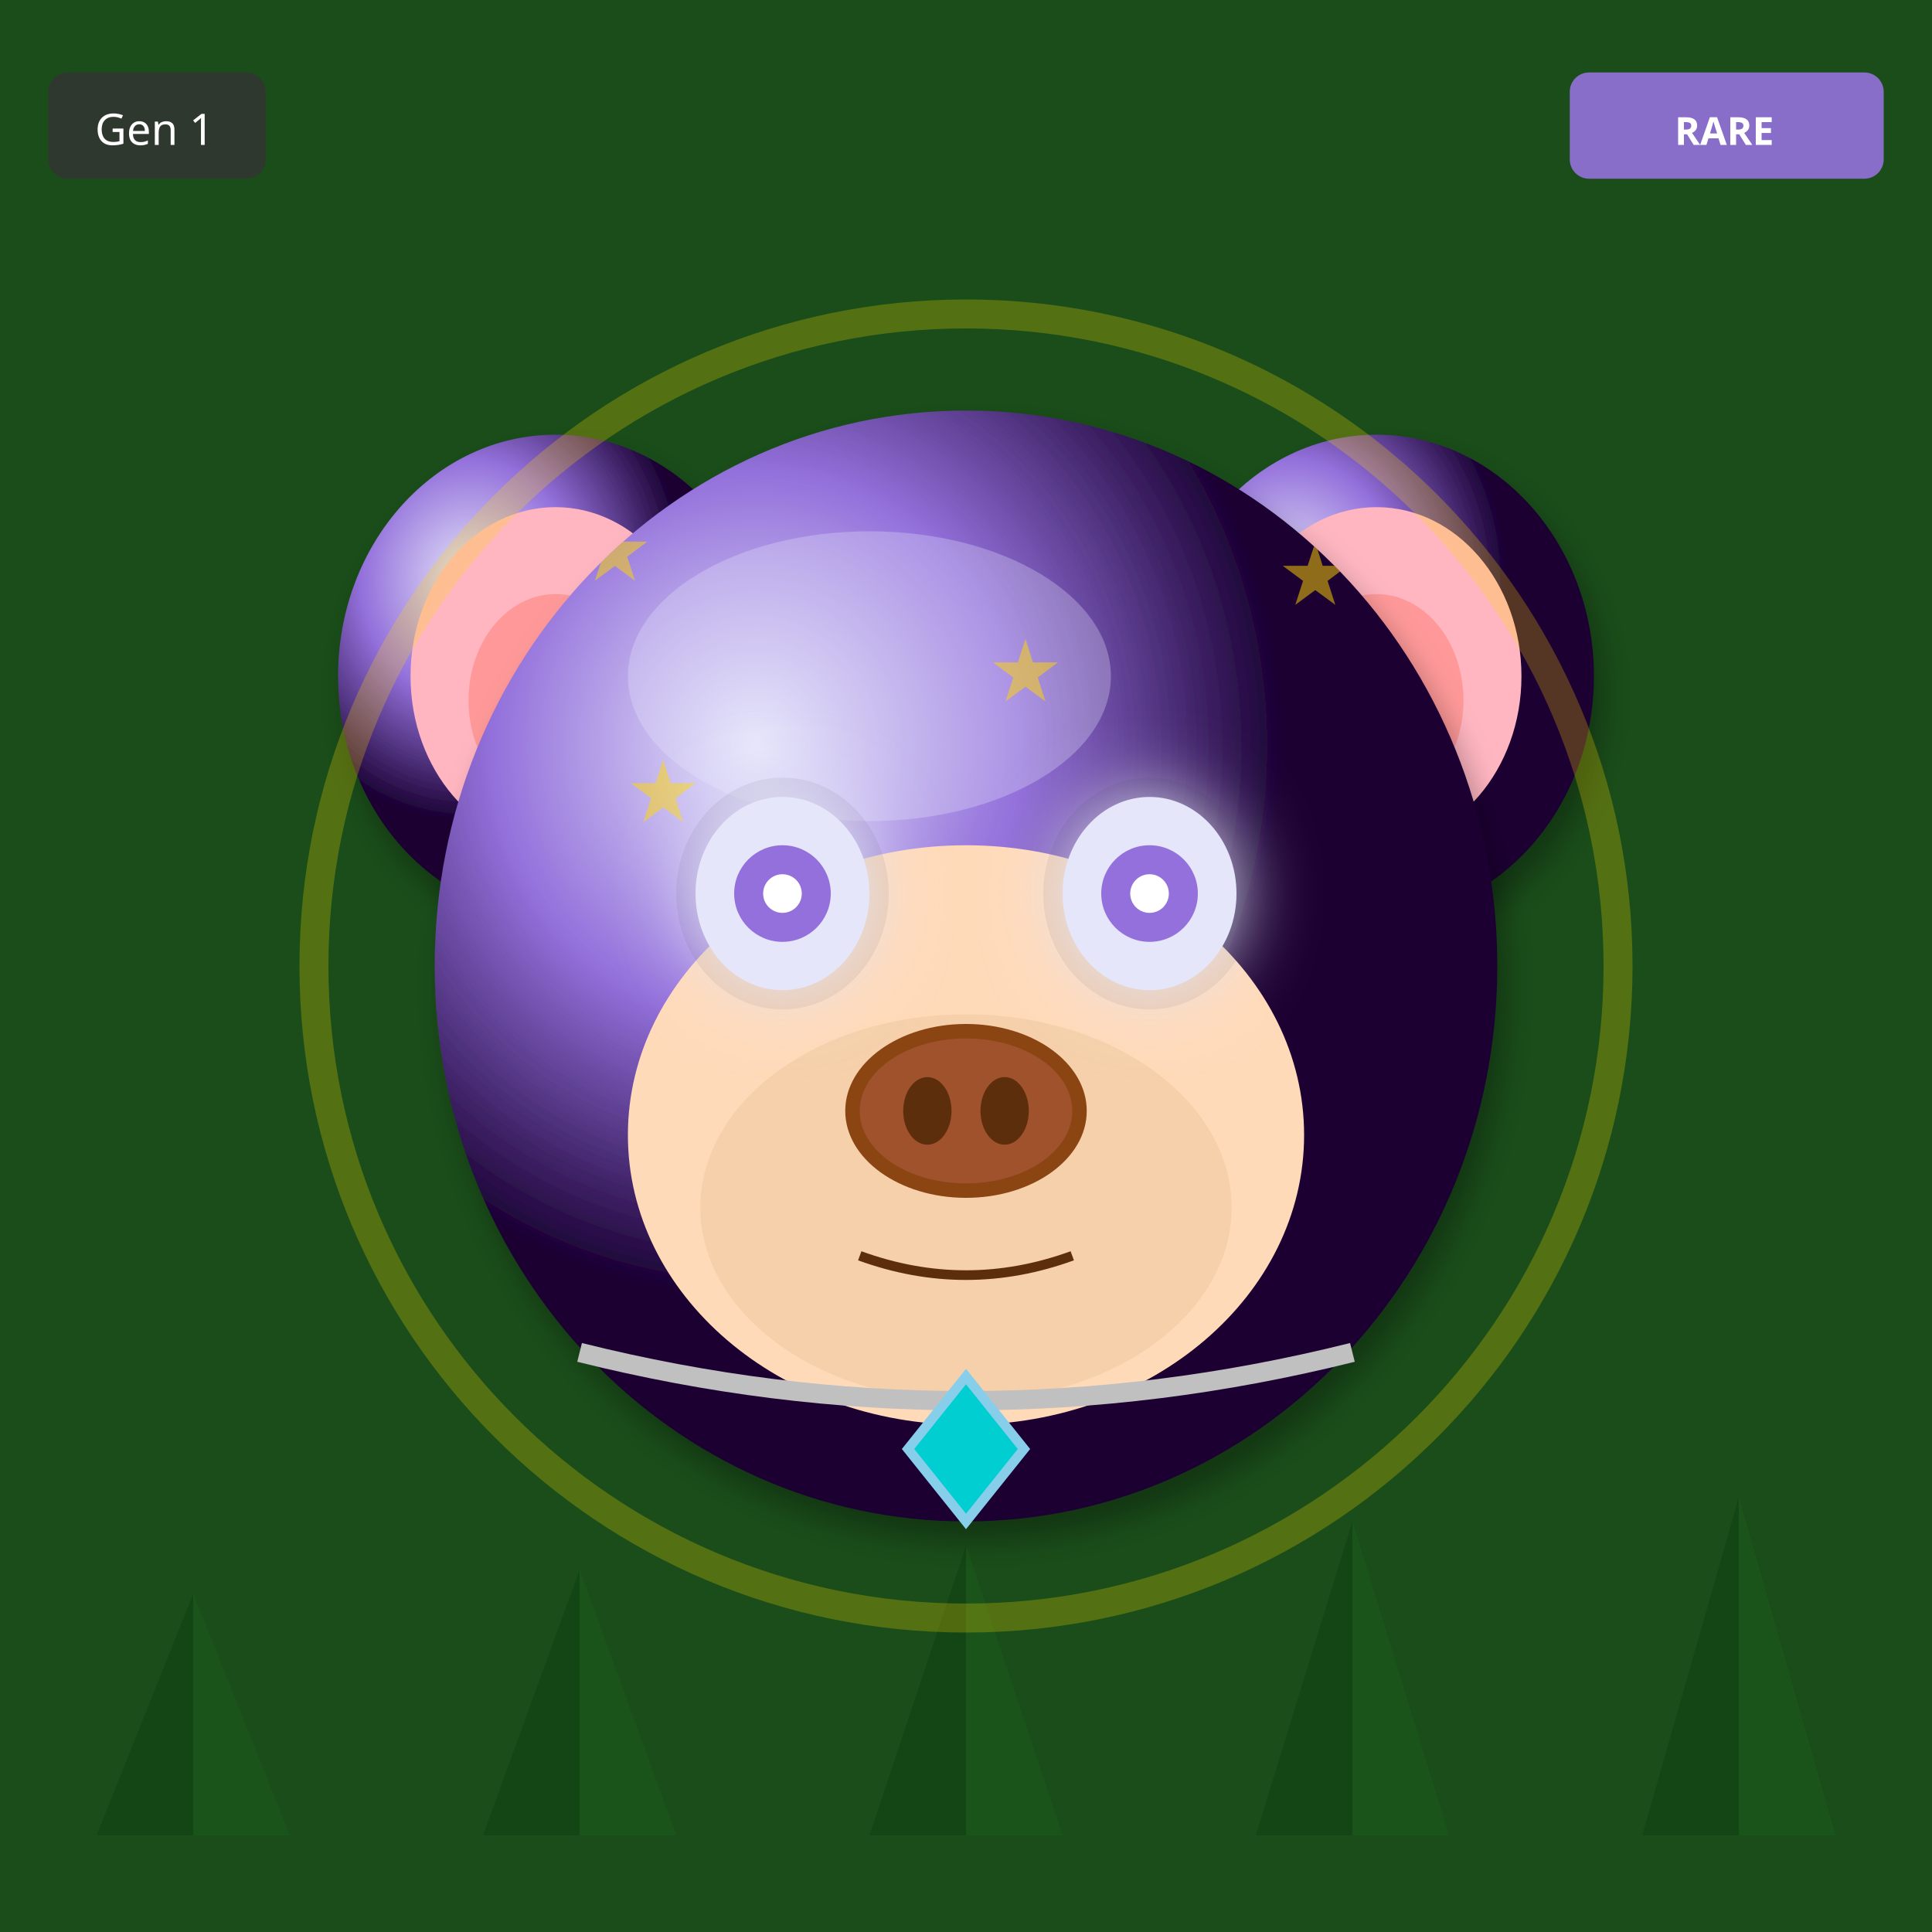
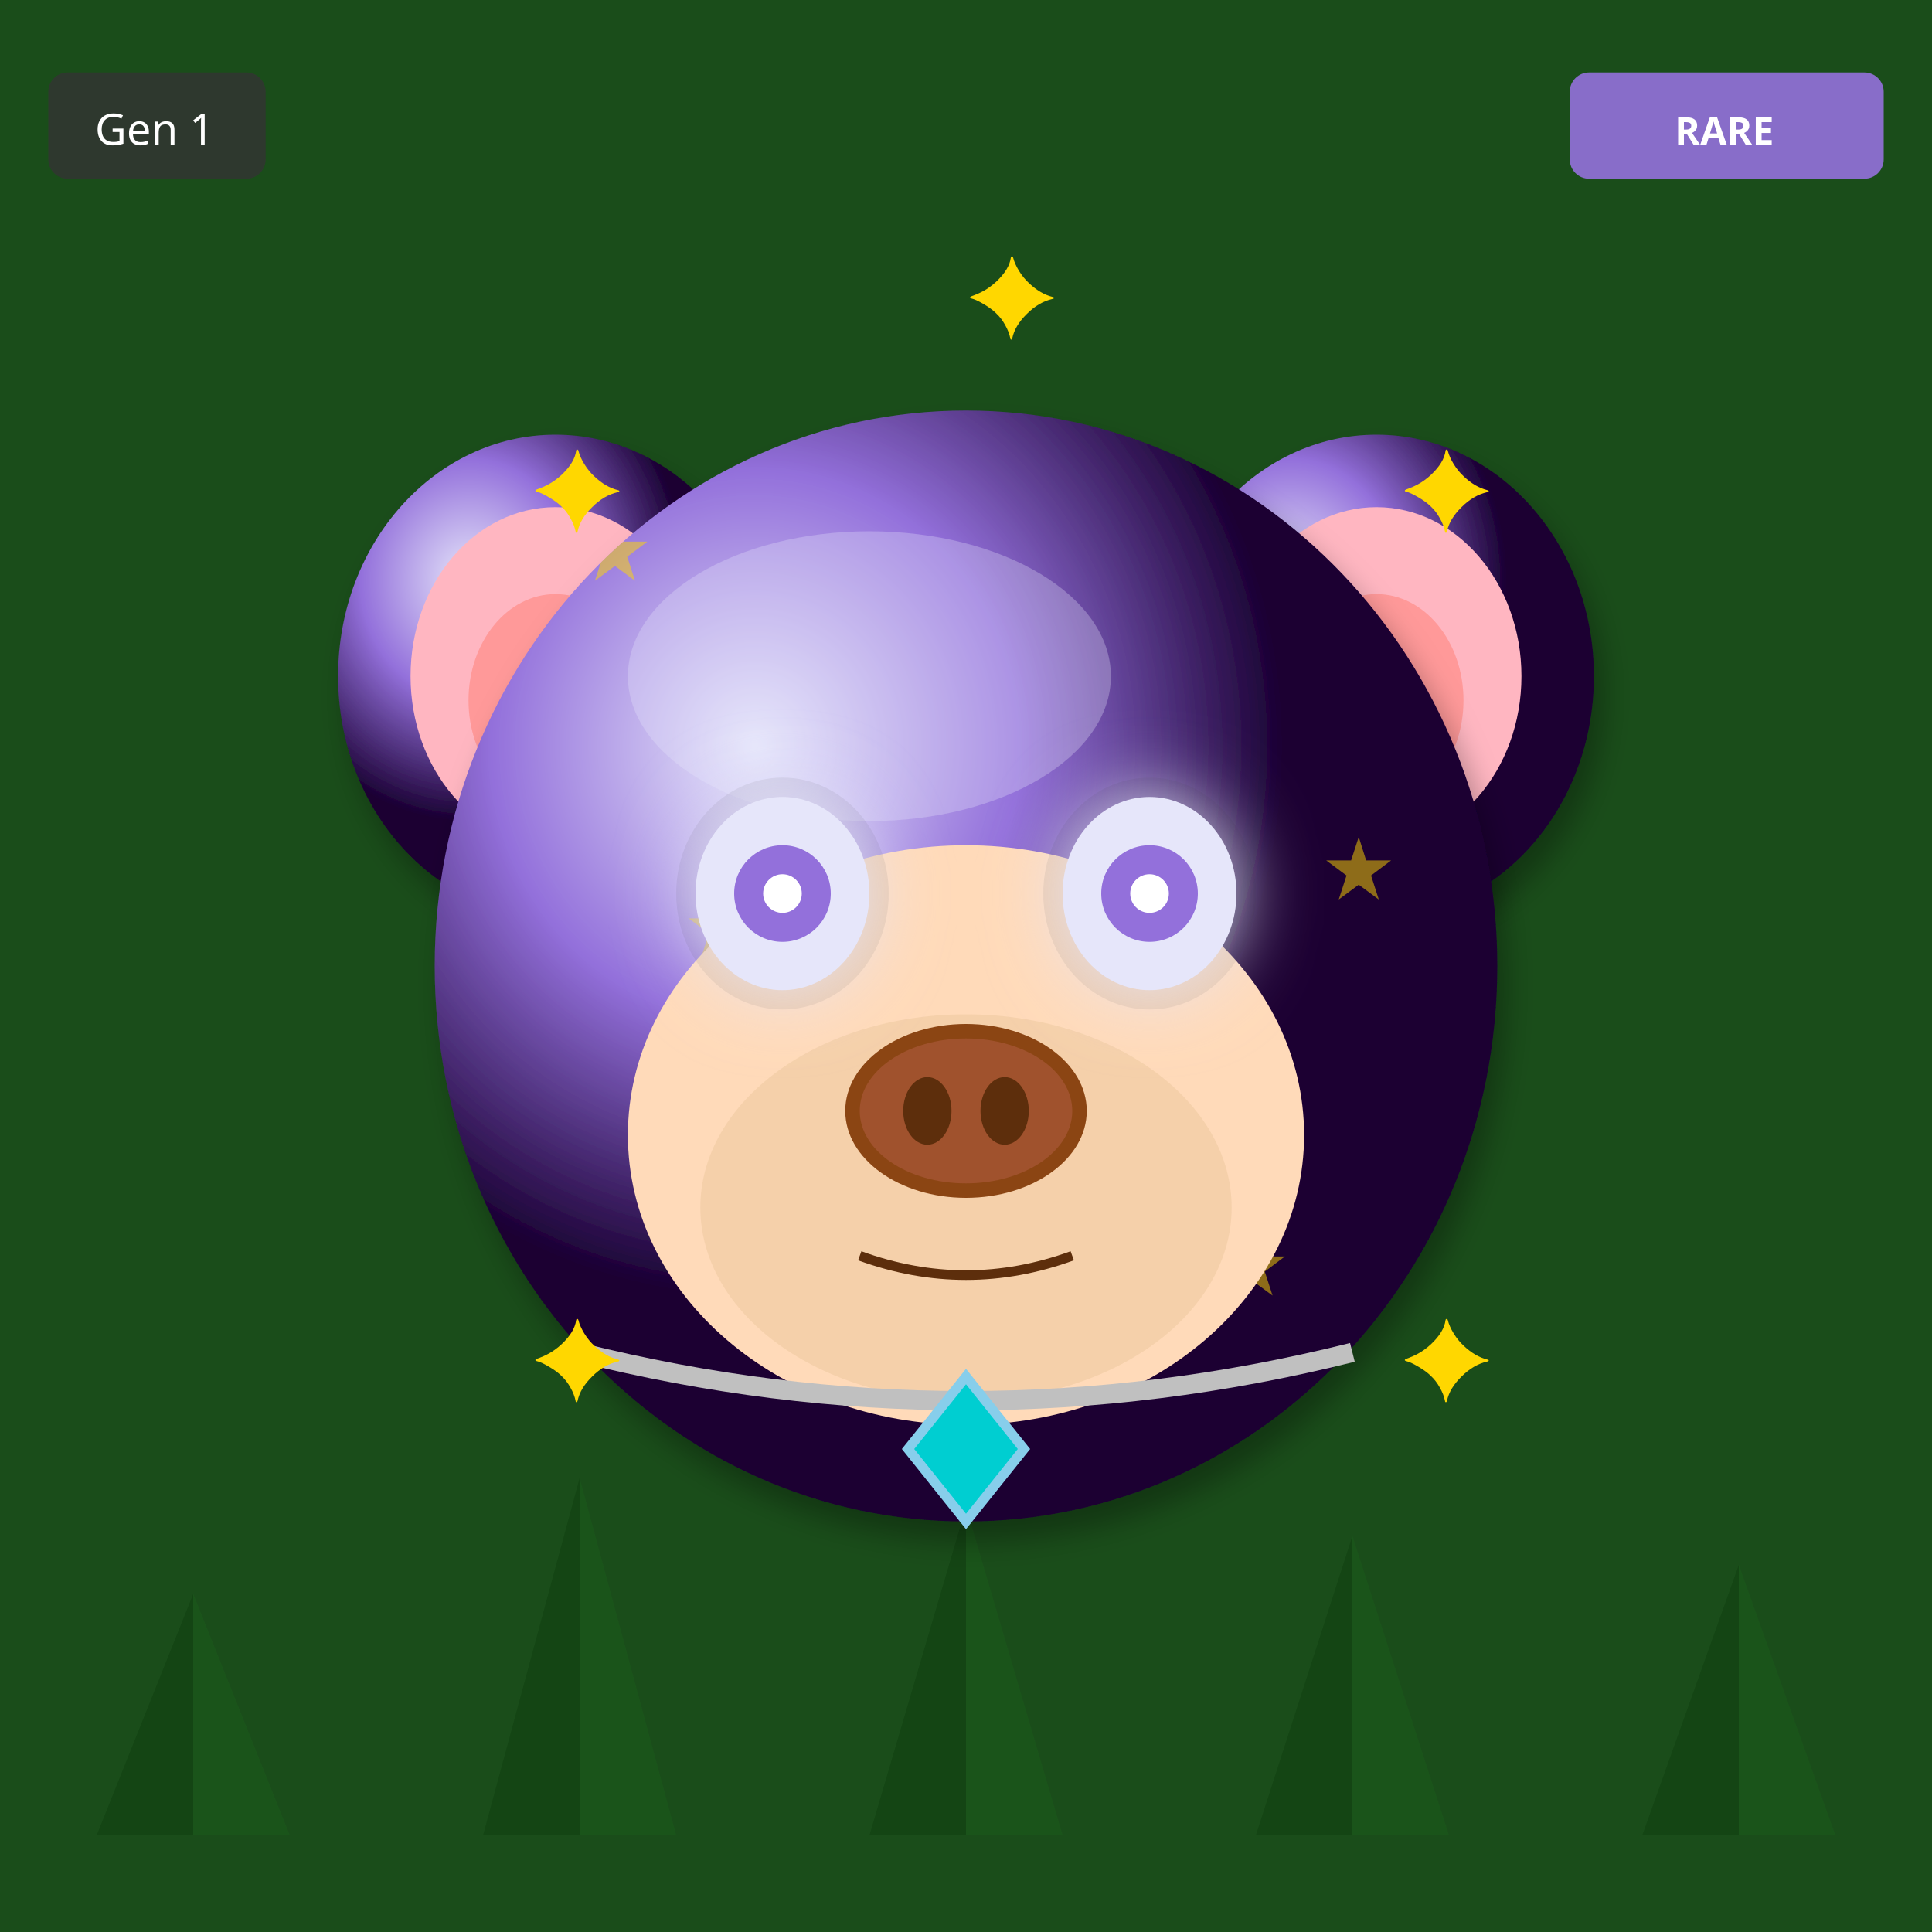
<svg xmlns="http://www.w3.org/2000/svg" width="400" height="400" viewBox="0 0 400 400">
  <defs>
    <filter id="shadow" x="-20%" y="-20%" width="140%" height="140%">
      <feDropShadow dx="2" dy="4" stdDeviation="3" flood-opacity="0.3" />
    </filter>
    <filter id="glow" x="-50%" y="-50%" width="200%" height="200%">
      <feGaussianBlur stdDeviation="8" result="blur" />
      <feMerge>
        <feMergeNode in="blur" />
        <feMergeNode in="SourceGraphic" />
      </feMerge>
    </filter>
    <linearGradient id="rainbow-body" x1="0%" y1="0%" x2="100%" y2="100%">
      <stop offset="0%" stop-color="#FF6B6B" />
      <stop offset="25%" stop-color="#FFE66D" />
      <stop offset="50%" stop-color="#4ECDC4" />
      <stop offset="75%" stop-color="#45B7D1" />
      <stop offset="100%" stop-color="#DDA0DD" />
    </linearGradient>
    <radialGradient id="galaxy-body" cx="30%" cy="30%">
      <stop offset="0%" stop-color="#E6E6FA" />
      <stop offset="50%" stop-color="#9370DB" />
      <stop offset="100%" stop-color="#1A0033" />
    </radialGradient>
    <linearGradient id="holo-body" x1="0%" y1="0%" x2="100%" y2="100%">
      <stop offset="0%" stop-color="#FF00FF" />
      <stop offset="50%" stop-color="#00FFFF" />
      <stop offset="100%" stop-color="#FFFF00" />
    </linearGradient>
    <linearGradient id="sky-gradient" x1="0%" y1="0%" x2="0%" y2="100%">
      <stop offset="0%" stop-color="#87CEEB" />
      <stop offset="100%" stop-color="#E0F4FF" />
    </linearGradient>
    <linearGradient id="grass-gradient" x1="0%" y1="0%" x2="0%" y2="100%">
      <stop offset="0%" stop-color="#90EE90" />
      <stop offset="100%" stop-color="#228B22" />
    </linearGradient>
    <linearGradient id="sunset-gradient" x1="0%" y1="0%" x2="0%" y2="100%">
      <stop offset="0%" stop-color="#FF6B6B" />
      <stop offset="50%" stop-color="#FFE66D" />
      <stop offset="100%" stop-color="#4ECDC4" />
    </linearGradient>
    <linearGradient id="aurora-gradient" x1="0%" y1="0%" x2="100%" y2="100%">
      <stop offset="0%" stop-color="#0D1B2A" />
      <stop offset="30%" stop-color="#00FF7F" />
      <stop offset="70%" stop-color="#FF00FF" />
      <stop offset="100%" stop-color="#0D1B2A" />
    </linearGradient>
    <radialGradient id="multiverse-gradient" cx="50%" cy="50%">
      <stop offset="0%" stop-color="#FFD700" />
      <stop offset="40%" stop-color="#FF00FF" />
      <stop offset="70%" stop-color="#00FFFF" />
      <stop offset="100%" stop-color="#000" />
    </radialGradient>
    <linearGradient id="rift-gradient" x1="0%" y1="0%" x2="100%" y2="100%">
      <stop offset="0%" stop-color="#000" />
      <stop offset="30%" stop-color="#9400D3" />
      <stop offset="50%" stop-color="#00FFFF" />
      <stop offset="70%" stop-color="#9400D3" />
      <stop offset="100%" stop-color="#000" />
    </linearGradient>
    <linearGradient id="heaven-gradient" x1="0%" y1="0%" x2="0%" y2="100%">
      <stop offset="0%" stop-color="#FFF" />
      <stop offset="50%" stop-color="#FFD700" stop-opacity="0.3" />
      <stop offset="100%" stop-color="#F0F8FF" />
    </linearGradient>
    <clipPath id="head-clip">
      <ellipse cx="200" cy="200" rx="110" ry="115" />
    </clipPath>
  </defs>
  <rect width="400" height="400" fill="#1A4D1A" />
  <polygon points="40,380 20,380 40,330" fill="#0D3D0D" opacity="0.5" />
  <polygon points="40,380 60,380 40,330" fill="#1A5C1A" opacity="0.5" />
-   <polygon points="120,380 100,380 120,325" fill="#0D3D0D" opacity="0.5" />
-   <polygon points="120,380 140,380 120,325" fill="#1A5C1A" opacity="0.5" />
-   <polygon points="200,380 180,380 200,320" fill="#0D3D0D" opacity="0.5" />
-   <polygon points="200,380 220,380 200,320" fill="#1A5C1A" opacity="0.5" />
-   <polygon points="280,380 260,380 280,315" fill="#0D3D0D" opacity="0.5" />
-   <polygon points="280,380 300,380 280,315" fill="#1A5C1A" opacity="0.5" />
-   <polygon points="360,380 340,380 360,310" fill="#0D3D0D" opacity="0.5" />
-   <polygon points="360,380 380,380 360,310" fill="#1A5C1A" opacity="0.5" />
+   <polygon points="120,380 100,380 120,306" fill="#0D3D0D" opacity="0.5" />
+   <polygon points="120,380 140,380 120,306" fill="#1A5C1A" opacity="0.5" />
+   <polygon points="200,380 180,380 200,312" fill="#0D3D0D" opacity="0.5" />
+   <polygon points="200,380 220,380 200,312" fill="#1A5C1A" opacity="0.5" />
+   <polygon points="280,380 260,380 280,318" fill="#0D3D0D" opacity="0.5" />
+   <polygon points="280,380 300,380 280,318" fill="#1A5C1A" opacity="0.5" />
+   <polygon points="360,380 340,380 360,324" fill="#0D3D0D" opacity="0.5" />
+   <polygon points="360,380 380,380 360,324" fill="#1A5C1A" opacity="0.5" />
  <ellipse cx="115" cy="140" rx="45" ry="50" fill="url(#galaxy-body)" filter="url(#shadow)" />
  <ellipse cx="115" cy="140" rx="30" ry="35" fill="#FFB6C1" />
  <ellipse cx="115" cy="145" rx="18" ry="22" fill="#FF9999" />
  <ellipse cx="285" cy="140" rx="45" ry="50" fill="url(#galaxy-body)" filter="url(#shadow)" />
  <ellipse cx="285" cy="140" rx="30" ry="35" fill="#FFB6C1" />
  <ellipse cx="285" cy="145" rx="18" ry="22" fill="#FF9999" />
  <ellipse cx="200" cy="200" rx="110" ry="115" fill="url(#galaxy-body)" filter="url(#shadow)" />
  <ellipse cx="180" cy="140" rx="50" ry="30" fill="#E6E6FA" opacity="0.3" />
  <g clip-path="url(#head-clip)">
    <text x="120" y="120" font-size="18" fill="#FFD700" opacity="0.5">★</text>
-     <text x="255" y="235" font-size="18" fill="#FFD700" opacity="0.5">★</text>
+     <text x="142" y="198" font-size="18" fill="#FFD700" opacity="0.5">★</text>
+     <text x="164" y="276" font-size="18" fill="#FFD700" opacity="0.5">★</text>
+     <text x="186" y="194" font-size="18" fill="#FFD700" opacity="0.5">★</text>
+     <text x="208" y="272" font-size="18" fill="#FFD700" opacity="0.5">★</text>
    <text x="230" y="190" font-size="18" fill="#FFD700" opacity="0.5">★</text>
-     <text x="205" y="145" font-size="18" fill="#FFD700" opacity="0.5">★</text>
-     <text x="180" y="260" font-size="18" fill="#FFD700" opacity="0.5">★</text>
-     <text x="155" y="215" font-size="18" fill="#FFD700" opacity="0.5">★</text>
-     <text x="130" y="170" font-size="18" fill="#FFD700" opacity="0.5">★</text>
-     <text x="265" y="125" font-size="18" fill="#FFD700" opacity="0.5">★</text>
+     <text x="252" y="268" font-size="18" fill="#FFD700" opacity="0.5">★</text>
+     <text x="274" y="186" font-size="18" fill="#FFD700" opacity="0.5">★</text>
  </g>
  <ellipse cx="200" cy="235" rx="70" ry="60" fill="#FFDAB9" />
  <ellipse cx="200" cy="250" rx="55" ry="40" fill="#DEB887" opacity="0.3" />
  <ellipse cx="162" cy="185" rx="22" ry="24" fill="#000" opacity="0.08" />
  <ellipse cx="238" cy="185" rx="22" ry="24" fill="#000" opacity="0.08" />
  <ellipse cx="162" cy="185" rx="18" ry="20" fill="#E6E6FA" filter="url(#glow)" />
  <circle cx="162" cy="185" r="10" fill="#9370DB" />
  <circle cx="162" cy="185" r="4" fill="#FFF" />
  <ellipse cx="238" cy="185" rx="18" ry="20" fill="#E6E6FA" filter="url(#glow)" />
  <circle cx="238" cy="185" r="10" fill="#9370DB" />
  <circle cx="238" cy="185" r="4" fill="#FFF" />
  <g>
    <ellipse cx="200" cy="230" rx="25" ry="18" fill="#8B4513" />
    <ellipse cx="200" cy="230" rx="22" ry="15" fill="#A0522D" />
    <ellipse cx="192" cy="230" rx="5" ry="7" fill="#5D2E0C" />
    <ellipse cx="208" cy="230" rx="5" ry="7" fill="#5D2E0C" />
  </g>
  <path d="M178 260 Q200 268 222 260" stroke="#5D2E0C" stroke-width="2" fill="none" />
  <path d="M120 280 Q200 300 280 280" stroke="#C0C0C0" stroke-width="4" fill="none" />
  <polygon points="200,285 212,300 200,315 188,300" fill="#00CED1" stroke="#87CEEB" stroke-width="2" />
-   <circle cx="200" cy="200" r="135" fill="none" stroke="#FFD700" stroke-width="6" opacity="0.25" />
+   <text x="110" y="110" font-size="24" fill="#FFD700">✦</text>
+   <text x="290" y="110" font-size="24" fill="#FFD700">✦</text>
+   <text x="110" y="290" font-size="24" fill="#FFD700">✦</text>
+   <text x="290" y="290" font-size="24" fill="#FFD700">✦</text>
+   <text x="200" y="70" font-size="24" fill="#FFD700">✦</text>
  <g transform="translate(325, 15)">
    <rect width="65" height="22" rx="4" fill="#9370DB" opacity="0.9" />
    <text x="32" y="15" font-size="8" fill="#FFF" text-anchor="middle" font-family="sans-serif" font-weight="bold">RARE</text>
  </g>
  <g transform="translate(10, 15)">
    <rect width="45" height="22" rx="4" fill="#333" opacity="0.8" />
    <text x="22" y="15" font-size="9" fill="#FFF" text-anchor="middle" font-family="sans-serif">Gen 1</text>
  </g>
</svg>
